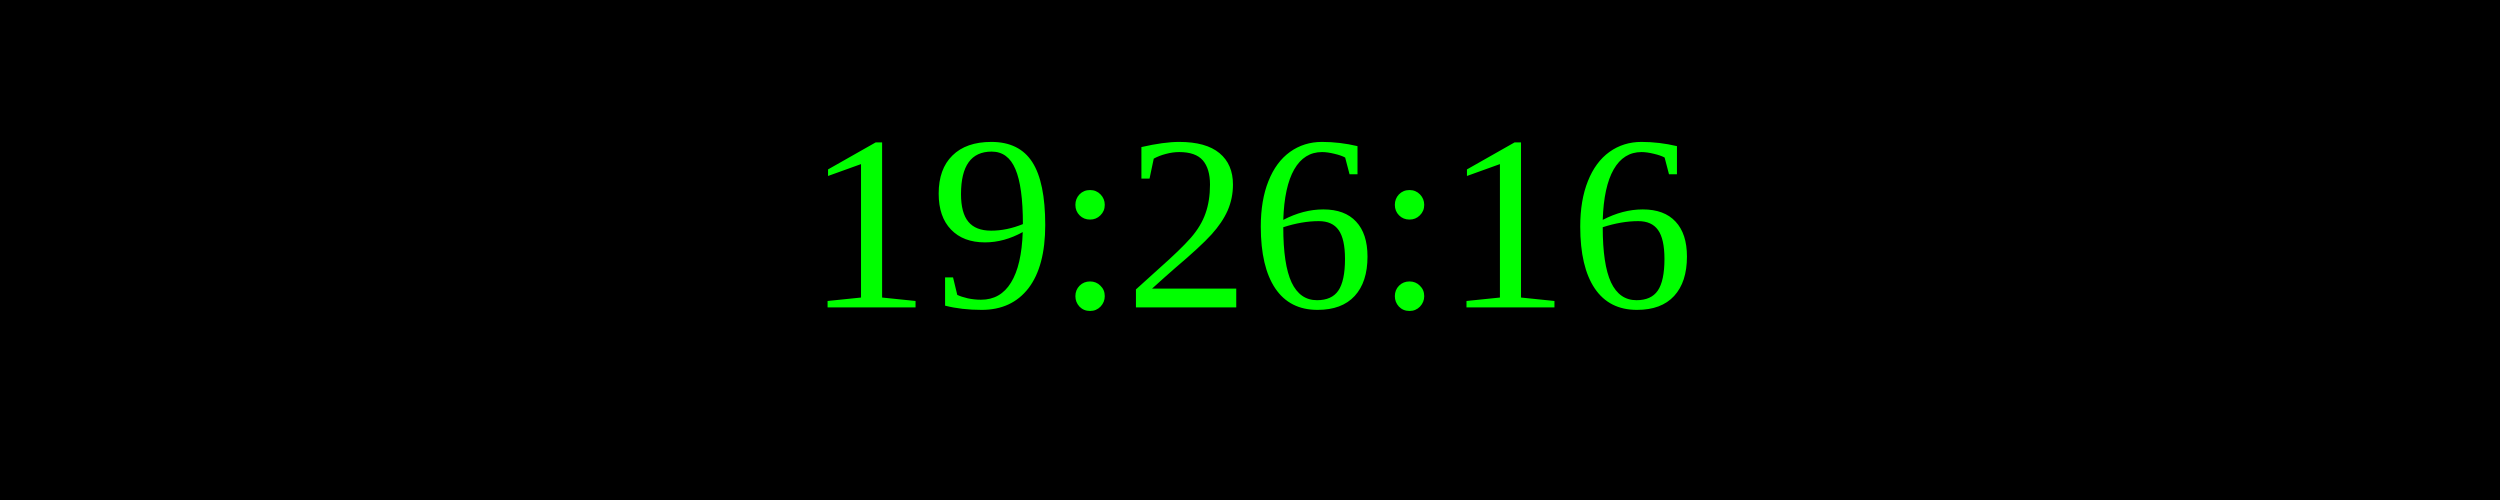
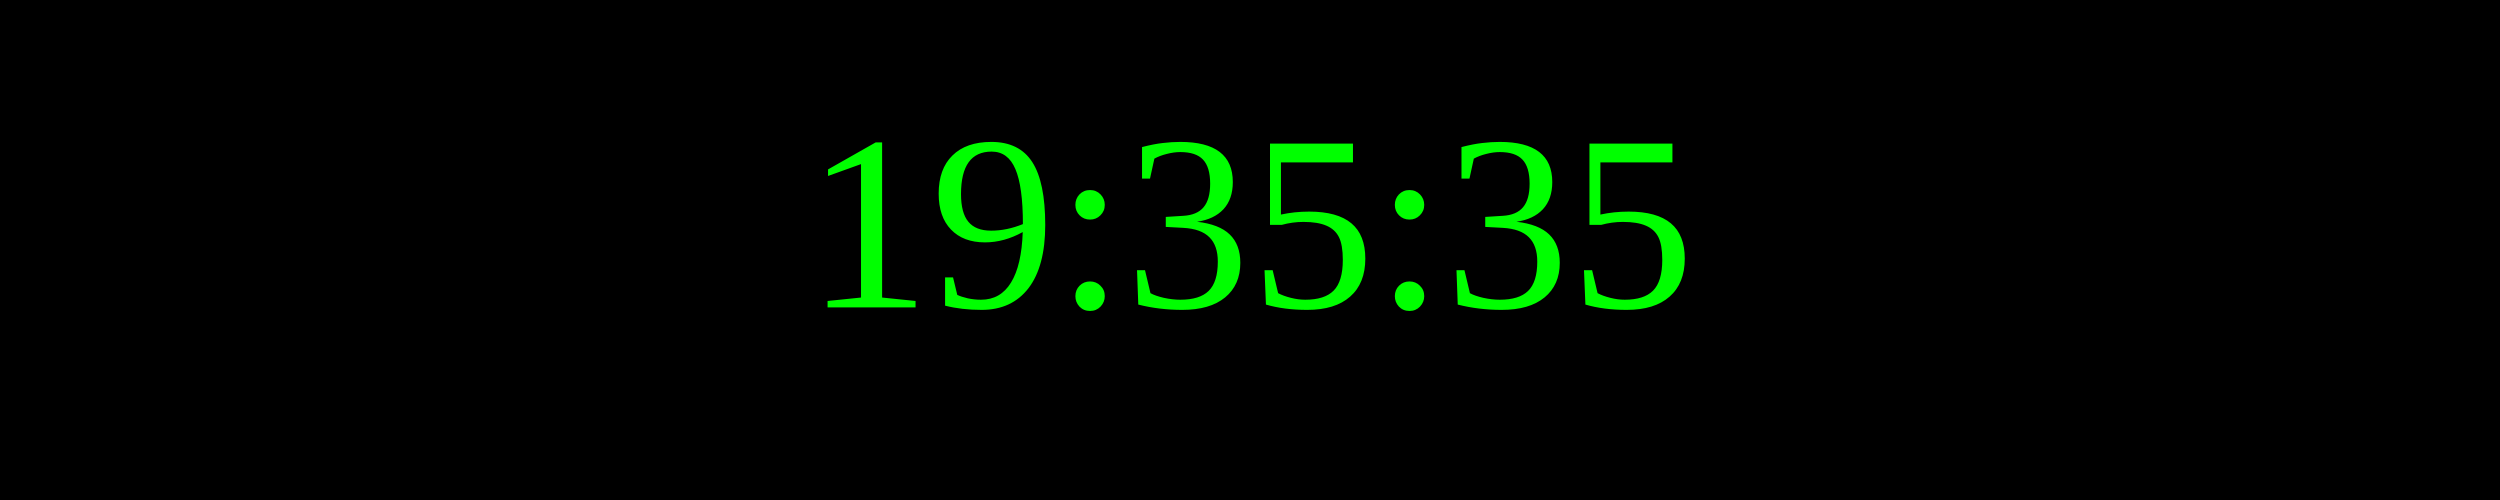
<svg xmlns="http://www.w3.org/2000/svg" width="250" height="50">
  <rect width="100%" height="100%" fill="black" />
  <text x="50%" y="50%" font-size="25" fill="lime" text-anchor="middle" dominant-baseline="middle">
- 19:26:16
+ 19:35:35
</text>
</svg>
